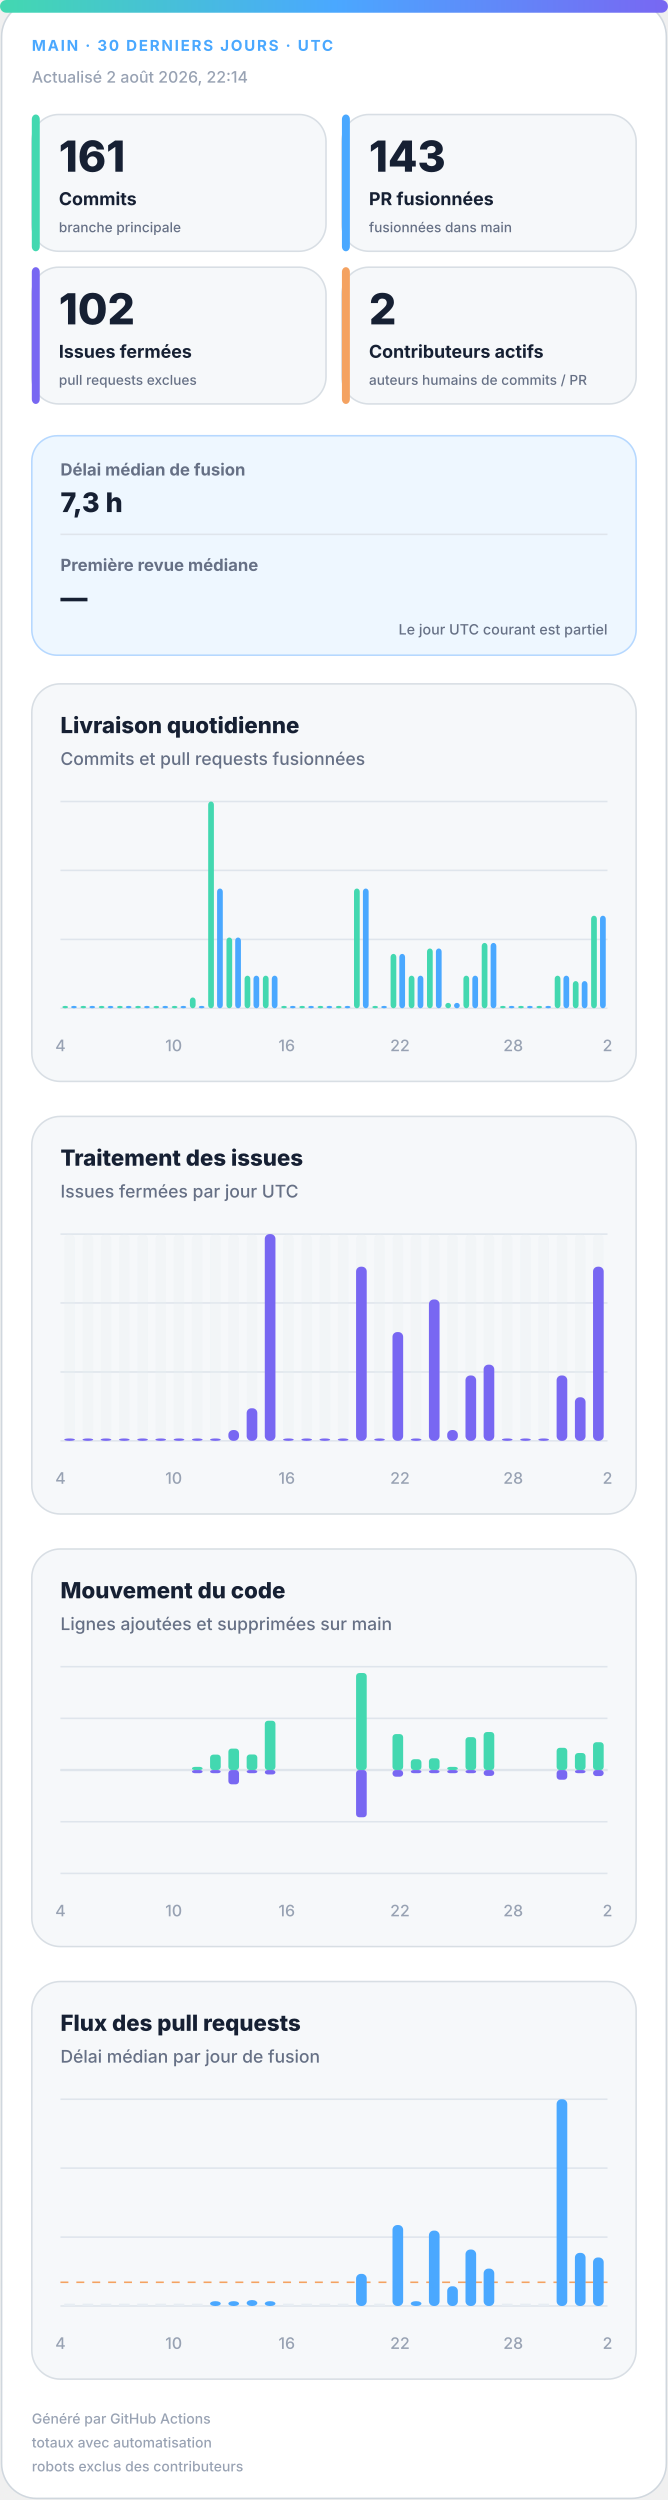
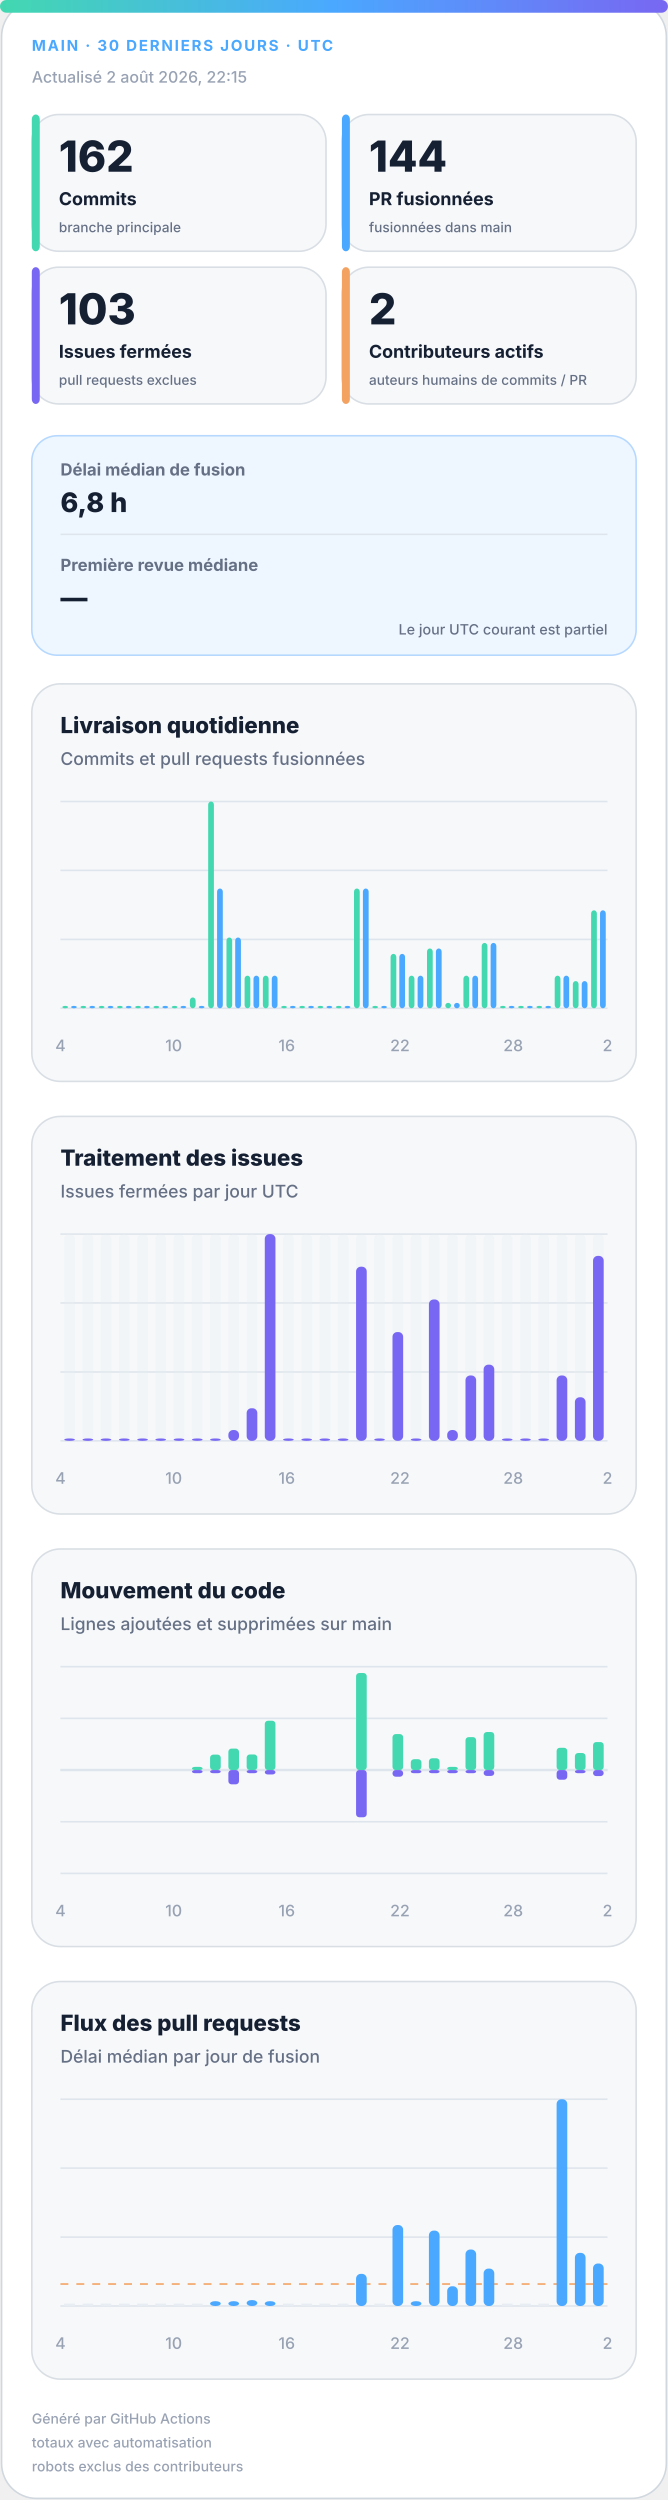
<svg xmlns="http://www.w3.org/2000/svg" width="420" height="1572" viewBox="0 0 420 1572" role="img" aria-labelledby="title desc">
  <defs>
    <linearGradient id="accent" x1="0" y1="0" x2="1" y2="0">
      <stop offset="0%" stop-color="#43d8b0" />
      <stop offset="50%" stop-color="#4aa8ff" />
      <stop offset="100%" stop-color="#7867f2" />
    </linearGradient>
    <linearGradient id="soft" x1="0" y1="0" x2="1" y2="1">
      <stop offset="0%" stop-color="#43d8b0" stop-opacity=".18" />
      <stop offset="100%" stop-color="#7867f2" stop-opacity=".12" />
    </linearGradient>
  </defs>
  <style>
.bg{fill:#fff;stroke:#d0d7de}.surface{fill:#f6f8fa;stroke:#d8dee4}.strong{fill:#eef7ff;stroke:#b6d8ff}.ink{fill:#162033}.muted{fill:#667085}.faint{fill:#98a2b3}.grid{stroke:#dfe5ec}.track{fill:#e7edf3}
.meta{font:750 11px -apple-system,BlinkMacSystemFont,"Segoe UI",sans-serif;letter-spacing:1.1px}.value{font:820 31px -apple-system,BlinkMacSystemFont,"Segoe UI",sans-serif}.label{font:720 13px -apple-system,BlinkMacSystemFont,"Segoe UI",sans-serif}.scope{font:520 10px -apple-system,BlinkMacSystemFont,"Segoe UI",sans-serif}.chart-title{font:760 14px -apple-system,BlinkMacSystemFont,"Segoe UI",sans-serif}.chart-subtitle{font:520 11px -apple-system,BlinkMacSystemFont,"Segoe UI",sans-serif}.small{font:540 10px -apple-system,BlinkMacSystemFont,"Segoe UI",sans-serif}.flow-value{font:780 17px -apple-system,BlinkMacSystemFont,"Segoe UI",sans-serif}
@media(prefers-color-scheme:dark){.bg{fill:#0d1117;stroke:#30363d}.surface{fill:#161b22;stroke:#30363d}.strong{fill:#10263a;stroke:#244d70}.ink{fill:#f0f6fc}.muted{fill:#a7b0bc}.faint{fill:#7d8590}.grid{stroke:#30363d}.track{fill:#27313d}}
</style>
  <rect class="bg" x="1" y="1" width="418" height="1570" rx="22" />
  <rect x="0" y="0" width="420" height="8" rx="4" fill="url(#accent)" />
  <text class="meta" x="20" y="32" fill="#4aa8ff" style="font-size:9.5px">MAIN · 30 DERNIERS JOURS · UTC</text>
-   <text class="small faint" x="20" y="52">Actualisé 2 août 2026, 22:14</text>
+   <text class="small faint" x="20" y="52">Actualisé 2 août 2026, 22:15</text>
  <g>
    <rect class="surface" x="20" y="72" width="185" height="86" rx="17" />
    <rect x="20" y="72" width="5" height="86" rx="3" fill="#43d8b0" />
-     <text class="value ink" x="37" y="108" style="font-size:27px">161</text>
+     <text class="value ink" x="37" y="108" style="font-size:27px">162</text>
    <text class="label ink" x="37" y="129" style="font-size:11.2px">Commits</text>
    <text class="scope muted" x="37" y="146" style="font-size:8.6px">branche principale</text>
  </g>
  <g>
    <rect class="surface" x="215" y="72" width="185" height="86" rx="17" />
    <rect x="215" y="72" width="5" height="86" rx="3" fill="#4aa8ff" />
-     <text class="value ink" x="232" y="108" style="font-size:27px">143</text>
+     <text class="value ink" x="232" y="108" style="font-size:27px">144</text>
    <text class="label ink" x="232" y="129" style="font-size:11.2px">PR fusionnées</text>
    <text class="scope muted" x="232" y="146" style="font-size:8.6px">fusionnées dans main</text>
  </g>
  <g>
    <rect class="surface" x="20" y="168" width="185" height="86" rx="17" />
    <rect x="20" y="168" width="5" height="86" rx="3" fill="#7867f2" />
-     <text class="value ink" x="37" y="204" style="font-size:27px">102</text>
+     <text class="value ink" x="37" y="204" style="font-size:27px">103</text>
    <text class="label ink" x="37" y="225" style="font-size:11.2px">Issues fermées</text>
    <text class="scope muted" x="37" y="242" style="font-size:8.6px">pull requests exclues</text>
  </g>
  <g>
    <rect class="surface" x="215" y="168" width="185" height="86" rx="17" />
    <rect x="215" y="168" width="5" height="86" rx="3" fill="#f4a261" />
    <text class="value ink" x="232" y="204" style="font-size:27px">2</text>
    <text class="label ink" x="232" y="225" style="font-size:11.2px">Contributeurs actifs</text>
    <text class="scope muted" x="232" y="242" style="font-size:8.6px">auteurs humains de commits / PR</text>
  </g>
  <g>
    <rect class="strong" x="20" y="274" width="380" height="138" rx="16" fill="url(#soft)" />
    <text class="label muted" x="38" y="299" style="font-size:10.5px">Délai médian de fusion</text>
-     <text class="flow-value ink" x="38" y="322">7,3 h</text>
+     <text class="flow-value ink" x="38" y="322">6,8 h</text>
    <line class="grid" x1="38" y1="336" x2="382" y2="336" />
    <text class="label muted" x="38" y="359" style="font-size:10.5px">Première revue médiane</text>
    <text class="flow-value ink" x="38" y="382">—</text>
    <text class="scope muted" x="382" y="399" text-anchor="end" style="font-size:9px">Le jour UTC courant est partiel</text>
  </g>
  <g>
    <rect class="surface" x="20" y="430" width="380" height="250" rx="18" />
    <text class="chart-title ink" x="38" y="461">Livraison quotidienne</text>
    <text class="chart-subtitle muted" x="38" y="481">Commits et pull requests fusionnées</text>
    <line class="grid" x1="38" y1="504.0" x2="382" y2="504.0" />
    <line class="grid" x1="38" y1="547.3" x2="382" y2="547.3" />
    <line class="grid" x1="38" y1="590.7" x2="382" y2="590.7" />
    <line class="grid" x1="38" y1="634.0" x2="382" y2="634.0" />
    <rect x="39.2" y="632.5" width="3.6" height="1.5" rx="2" fill="#43d8b0" />
    <rect x="44.7" y="632.5" width="3.6" height="1.5" rx="2" fill="#4aa8ff" />
    <rect x="50.6" y="632.5" width="3.6" height="1.5" rx="2" fill="#43d8b0" />
    <rect x="56.2" y="632.5" width="3.6" height="1.5" rx="2" fill="#4aa8ff" />
    <rect x="62.1" y="632.5" width="3.6" height="1.5" rx="2" fill="#43d8b0" />
    <rect x="67.7" y="632.5" width="3.6" height="1.5" rx="2" fill="#4aa8ff" />
    <rect x="73.6" y="632.5" width="3.6" height="1.5" rx="2" fill="#43d8b0" />
    <rect x="79.1" y="632.5" width="3.6" height="1.5" rx="2" fill="#4aa8ff" />
    <rect x="85.0" y="632.5" width="3.6" height="1.5" rx="2" fill="#43d8b0" />
    <rect x="90.6" y="632.5" width="3.6" height="1.5" rx="2" fill="#4aa8ff" />
    <rect x="96.5" y="632.5" width="3.6" height="1.5" rx="2" fill="#43d8b0" />
    <rect x="102.1" y="632.5" width="3.6" height="1.5" rx="2" fill="#4aa8ff" />
    <rect x="108.0" y="632.5" width="3.6" height="1.5" rx="2" fill="#43d8b0" />
    <rect x="113.5" y="632.5" width="3.6" height="1.5" rx="2" fill="#4aa8ff" />
    <rect x="119.4" y="627.2" width="3.6" height="6.8" rx="2" fill="#43d8b0" />
    <rect x="125.0" y="632.5" width="3.6" height="1.5" rx="2" fill="#4aa8ff" />
    <rect x="130.9" y="504.0" width="3.6" height="130.0" rx="2" fill="#43d8b0" />
    <rect x="136.5" y="558.7" width="3.6" height="75.3" rx="2" fill="#4aa8ff" />
    <rect x="142.4" y="589.5" width="3.6" height="44.5" rx="2" fill="#43d8b0" />
    <rect x="147.9" y="589.5" width="3.6" height="44.5" rx="2" fill="#4aa8ff" />
    <rect x="153.8" y="613.5" width="3.6" height="20.5" rx="2" fill="#43d8b0" />
    <rect x="159.4" y="613.5" width="3.6" height="20.5" rx="2" fill="#4aa8ff" />
    <rect x="165.3" y="613.5" width="3.6" height="20.5" rx="2" fill="#43d8b0" />
    <rect x="170.9" y="613.5" width="3.6" height="20.5" rx="2" fill="#4aa8ff" />
    <rect x="176.8" y="632.5" width="3.6" height="1.5" rx="2" fill="#43d8b0" />
    <rect x="182.3" y="632.5" width="3.6" height="1.5" rx="2" fill="#4aa8ff" />
    <rect x="188.2" y="632.5" width="3.6" height="1.5" rx="2" fill="#43d8b0" />
    <rect x="193.8" y="632.5" width="3.6" height="1.5" rx="2" fill="#4aa8ff" />
    <rect x="199.7" y="632.5" width="3.6" height="1.5" rx="2" fill="#43d8b0" />
    <rect x="205.3" y="632.5" width="3.6" height="1.5" rx="2" fill="#4aa8ff" />
    <rect x="211.2" y="632.5" width="3.6" height="1.5" rx="2" fill="#43d8b0" />
    <rect x="216.7" y="632.5" width="3.6" height="1.5" rx="2" fill="#4aa8ff" />
    <rect x="222.6" y="558.7" width="3.6" height="75.3" rx="2" fill="#43d8b0" />
    <rect x="228.2" y="558.7" width="3.6" height="75.3" rx="2" fill="#4aa8ff" />
    <rect x="234.1" y="632.5" width="3.6" height="1.5" rx="2" fill="#43d8b0" />
    <rect x="239.7" y="632.5" width="3.6" height="1.5" rx="2" fill="#4aa8ff" />
    <rect x="245.6" y="599.8" width="3.6" height="34.2" rx="2" fill="#43d8b0" />
    <rect x="251.1" y="599.8" width="3.6" height="34.2" rx="2" fill="#4aa8ff" />
    <rect x="257.0" y="613.5" width="3.6" height="20.5" rx="2" fill="#43d8b0" />
    <rect x="262.6" y="613.5" width="3.6" height="20.5" rx="2" fill="#4aa8ff" />
    <rect x="268.5" y="596.4" width="3.6" height="37.6" rx="2" fill="#43d8b0" />
    <rect x="274.1" y="596.4" width="3.6" height="37.6" rx="2" fill="#4aa8ff" />
    <rect x="280.0" y="630.6" width="3.6" height="3.4" rx="2" fill="#43d8b0" />
    <rect x="285.5" y="630.6" width="3.6" height="3.4" rx="2" fill="#4aa8ff" />
    <rect x="291.4" y="613.5" width="3.6" height="20.5" rx="2" fill="#43d8b0" />
    <rect x="297.0" y="613.5" width="3.6" height="20.5" rx="2" fill="#4aa8ff" />
    <rect x="302.9" y="592.9" width="3.6" height="41.1" rx="2" fill="#43d8b0" />
    <rect x="308.5" y="592.9" width="3.6" height="41.1" rx="2" fill="#4aa8ff" />
    <rect x="314.4" y="632.5" width="3.6" height="1.5" rx="2" fill="#43d8b0" />
    <rect x="319.9" y="632.5" width="3.6" height="1.5" rx="2" fill="#4aa8ff" />
    <rect x="325.8" y="632.5" width="3.6" height="1.5" rx="2" fill="#43d8b0" />
    <rect x="331.4" y="632.5" width="3.6" height="1.5" rx="2" fill="#4aa8ff" />
    <rect x="337.3" y="632.5" width="3.6" height="1.5" rx="2" fill="#43d8b0" />
    <rect x="342.9" y="632.5" width="3.6" height="1.5" rx="2" fill="#4aa8ff" />
    <rect x="348.8" y="613.5" width="3.6" height="20.5" rx="2" fill="#43d8b0" />
    <rect x="354.3" y="613.5" width="3.6" height="20.5" rx="2" fill="#4aa8ff" />
    <rect x="360.2" y="616.9" width="3.6" height="17.1" rx="2" fill="#43d8b0" />
    <rect x="365.8" y="616.9" width="3.6" height="17.1" rx="2" fill="#4aa8ff" />
-     <rect x="371.7" y="575.8" width="3.6" height="58.2" rx="2" fill="#43d8b0" />
-     <rect x="377.3" y="575.8" width="3.6" height="58.2" rx="2" fill="#4aa8ff" />
+     <rect x="371.7" y="572.4" width="3.6" height="61.6" rx="2" fill="#43d8b0" />
+     <rect x="377.3" y="572.4" width="3.6" height="61.6" rx="2" fill="#4aa8ff" />
    <text class="small faint" x="38.0" y="661" text-anchor="middle">4</text>
    <text class="small faint" x="109.2" y="661" text-anchor="middle">10</text>
    <text class="small faint" x="180.3" y="661" text-anchor="middle">16</text>
    <text class="small faint" x="251.5" y="661" text-anchor="middle">22</text>
    <text class="small faint" x="322.7" y="661" text-anchor="middle">28</text>
    <text class="small faint" x="382.0" y="661" text-anchor="middle">2</text>
  </g>
  <g>
    <rect class="surface" x="20" y="702" width="380" height="250" rx="18" />
    <text class="chart-title ink" x="38" y="733">Traitement des issues</text>
    <text class="chart-subtitle muted" x="38" y="753">Issues fermées par jour UTC</text>
    <line class="grid" x1="38" y1="776.0" x2="382" y2="776.0" />
    <line class="grid" x1="38" y1="819.3" x2="382" y2="819.3" />
    <line class="grid" x1="38" y1="862.7" x2="382" y2="862.7" />
    <line class="grid" x1="38" y1="906.0" x2="382" y2="906.0" />
    <g>
      <rect class="track" x="40.4" y="776" width="6.7" height="130" rx="3" opacity=".3" />
      <rect x="40.4" y="904.5" width="6.7" height="1.5" rx="3" fill="#7867f2" />
    </g>
    <g>
      <rect class="track" x="51.9" y="776" width="6.7" height="130" rx="3" opacity=".3" />
      <rect x="51.9" y="904.5" width="6.7" height="1.5" rx="3" fill="#7867f2" />
    </g>
    <g>
      <rect class="track" x="63.3" y="776" width="6.7" height="130" rx="3" opacity=".3" />
      <rect x="63.3" y="904.5" width="6.7" height="1.5" rx="3" fill="#7867f2" />
    </g>
    <g>
      <rect class="track" x="74.8" y="776" width="6.7" height="130" rx="3" opacity=".3" />
      <rect x="74.8" y="904.5" width="6.7" height="1.5" rx="3" fill="#7867f2" />
    </g>
    <g>
      <rect class="track" x="86.3" y="776" width="6.7" height="130" rx="3" opacity=".3" />
      <rect x="86.3" y="904.5" width="6.7" height="1.5" rx="3" fill="#7867f2" />
    </g>
    <g>
      <rect class="track" x="97.7" y="776" width="6.7" height="130" rx="3" opacity=".3" />
      <rect x="97.7" y="904.5" width="6.7" height="1.5" rx="3" fill="#7867f2" />
    </g>
    <g>
      <rect class="track" x="109.2" y="776" width="6.7" height="130" rx="3" opacity=".3" />
      <rect x="109.2" y="904.5" width="6.7" height="1.5" rx="3" fill="#7867f2" />
    </g>
    <g>
      <rect class="track" x="120.7" y="776" width="6.7" height="130" rx="3" opacity=".3" />
      <rect x="120.7" y="904.5" width="6.7" height="1.5" rx="3" fill="#7867f2" />
    </g>
    <g>
      <rect class="track" x="132.1" y="776" width="6.7" height="130" rx="3" opacity=".3" />
      <rect x="132.1" y="904.5" width="6.7" height="1.5" rx="3" fill="#7867f2" />
    </g>
    <g>
      <rect class="track" x="143.6" y="776" width="6.7" height="130" rx="3" opacity=".3" />
      <rect x="143.6" y="899.2" width="6.7" height="6.8" rx="3" fill="#7867f2" />
    </g>
    <g>
      <rect class="track" x="155.1" y="776" width="6.7" height="130" rx="3" opacity=".3" />
      <rect x="155.1" y="885.5" width="6.7" height="20.5" rx="3" fill="#7867f2" />
    </g>
    <g>
      <rect class="track" x="166.5" y="776" width="6.7" height="130" rx="3" opacity=".3" />
      <rect x="166.5" y="776.0" width="6.7" height="130.0" rx="3" fill="#7867f2" />
    </g>
    <g>
      <rect class="track" x="178.0" y="776" width="6.7" height="130" rx="3" opacity=".3" />
      <rect x="178.0" y="904.5" width="6.7" height="1.5" rx="3" fill="#7867f2" />
    </g>
    <g>
      <rect class="track" x="189.5" y="776" width="6.7" height="130" rx="3" opacity=".3" />
      <rect x="189.5" y="904.5" width="6.7" height="1.5" rx="3" fill="#7867f2" />
    </g>
    <g>
      <rect class="track" x="200.9" y="776" width="6.7" height="130" rx="3" opacity=".3" />
      <rect x="200.9" y="904.5" width="6.7" height="1.5" rx="3" fill="#7867f2" />
    </g>
    <g>
      <rect class="track" x="212.4" y="776" width="6.7" height="130" rx="3" opacity=".3" />
      <rect x="212.4" y="904.5" width="6.7" height="1.5" rx="3" fill="#7867f2" />
    </g>
    <g>
      <rect class="track" x="223.9" y="776" width="6.7" height="130" rx="3" opacity=".3" />
      <rect x="223.9" y="796.5" width="6.7" height="109.5" rx="3" fill="#7867f2" />
    </g>
    <g>
      <rect class="track" x="235.3" y="776" width="6.7" height="130" rx="3" opacity=".3" />
      <rect x="235.3" y="904.5" width="6.7" height="1.5" rx="3" fill="#7867f2" />
    </g>
    <g>
      <rect class="track" x="246.8" y="776" width="6.7" height="130" rx="3" opacity=".3" />
      <rect x="246.8" y="837.6" width="6.7" height="68.4" rx="3" fill="#7867f2" />
    </g>
    <g>
      <rect class="track" x="258.3" y="776" width="6.7" height="130" rx="3" opacity=".3" />
      <rect x="258.3" y="904.5" width="6.7" height="1.5" rx="3" fill="#7867f2" />
    </g>
    <g>
      <rect class="track" x="269.7" y="776" width="6.7" height="130" rx="3" opacity=".3" />
      <rect x="269.7" y="817.1" width="6.7" height="88.9" rx="3" fill="#7867f2" />
    </g>
    <g>
      <rect class="track" x="281.2" y="776" width="6.7" height="130" rx="3" opacity=".3" />
      <rect x="281.2" y="899.2" width="6.7" height="6.8" rx="3" fill="#7867f2" />
    </g>
    <g>
      <rect class="track" x="292.7" y="776" width="6.7" height="130" rx="3" opacity=".3" />
      <rect x="292.7" y="864.9" width="6.7" height="41.1" rx="3" fill="#7867f2" />
    </g>
    <g>
      <rect class="track" x="304.1" y="776" width="6.7" height="130" rx="3" opacity=".3" />
      <rect x="304.1" y="858.1" width="6.7" height="47.9" rx="3" fill="#7867f2" />
    </g>
    <g>
      <rect class="track" x="315.6" y="776" width="6.7" height="130" rx="3" opacity=".3" />
      <rect x="315.6" y="904.5" width="6.7" height="1.5" rx="3" fill="#7867f2" />
    </g>
    <g>
      <rect class="track" x="327.1" y="776" width="6.7" height="130" rx="3" opacity=".3" />
      <rect x="327.1" y="904.5" width="6.7" height="1.5" rx="3" fill="#7867f2" />
    </g>
    <g>
      <rect class="track" x="338.5" y="776" width="6.7" height="130" rx="3" opacity=".3" />
      <rect x="338.5" y="904.5" width="6.7" height="1.5" rx="3" fill="#7867f2" />
    </g>
    <g>
      <rect class="track" x="350.0" y="776" width="6.7" height="130" rx="3" opacity=".3" />
      <rect x="350.0" y="864.9" width="6.7" height="41.1" rx="3" fill="#7867f2" />
    </g>
    <g>
      <rect class="track" x="361.5" y="776" width="6.7" height="130" rx="3" opacity=".3" />
      <rect x="361.5" y="878.6" width="6.7" height="27.4" rx="3" fill="#7867f2" />
    </g>
    <g>
      <rect class="track" x="372.9" y="776" width="6.7" height="130" rx="3" opacity=".3" />
-       <rect x="372.9" y="796.5" width="6.7" height="109.5" rx="3" fill="#7867f2" />
+       <rect x="372.9" y="789.7" width="6.7" height="116.3" rx="3" fill="#7867f2" />
    </g>
    <text class="small faint" x="38.0" y="933" text-anchor="middle">4</text>
    <text class="small faint" x="109.2" y="933" text-anchor="middle">10</text>
    <text class="small faint" x="180.3" y="933" text-anchor="middle">16</text>
    <text class="small faint" x="251.5" y="933" text-anchor="middle">22</text>
    <text class="small faint" x="322.7" y="933" text-anchor="middle">28</text>
    <text class="small faint" x="382.0" y="933" text-anchor="middle">2</text>
  </g>
  <g>
    <rect class="surface" x="20" y="974" width="380" height="250" rx="18" />
    <text class="chart-title ink" x="38" y="1005">Mouvement du code</text>
    <text class="chart-subtitle muted" x="38" y="1025">Lignes ajoutées et supprimées sur main</text>
    <line class="grid" x1="38" y1="1048.0" x2="382" y2="1048.0" />
    <line class="grid" x1="38" y1="1080.5" x2="382" y2="1080.5" />
    <line class="grid" x1="38" y1="1113.0" x2="382" y2="1113.0" />
    <line class="grid" x1="38" y1="1145.5" x2="382" y2="1145.5" />
    <line class="grid" x1="38" y1="1178.0" x2="382" y2="1178.0" />
    <line class="grid" x1="38" y1="1113" x2="382" y2="1113" stroke-width="1.5" />
    <rect x="40.4" y="1113.0" width="6.7" height="0.0" rx="2" fill="#43d8b0" />
    <rect x="40.4" y="1113" width="6.7" height="0.0" rx="2" fill="#7867f2" />
    <rect x="51.9" y="1113.0" width="6.7" height="0.0" rx="2" fill="#43d8b0" />
    <rect x="51.9" y="1113" width="6.7" height="0.0" rx="2" fill="#7867f2" />
    <rect x="63.3" y="1113.0" width="6.7" height="0.0" rx="2" fill="#43d8b0" />
    <rect x="63.3" y="1113" width="6.7" height="0.0" rx="2" fill="#7867f2" />
    <rect x="74.8" y="1113.0" width="6.7" height="0.0" rx="2" fill="#43d8b0" />
    <rect x="74.8" y="1113" width="6.7" height="0.0" rx="2" fill="#7867f2" />
    <rect x="86.3" y="1113.0" width="6.7" height="0.0" rx="2" fill="#43d8b0" />
    <rect x="86.3" y="1113" width="6.7" height="0.0" rx="2" fill="#7867f2" />
    <rect x="97.7" y="1113.0" width="6.7" height="0.0" rx="2" fill="#43d8b0" />
    <rect x="97.7" y="1113" width="6.7" height="0.0" rx="2" fill="#7867f2" />
    <rect x="109.2" y="1113.0" width="6.7" height="0.0" rx="2" fill="#43d8b0" />
    <rect x="109.2" y="1113" width="6.7" height="0.0" rx="2" fill="#7867f2" />
    <rect x="120.7" y="1111.0" width="6.7" height="2.0" rx="2" fill="#43d8b0" />
    <rect x="120.7" y="1113" width="6.7" height="2.0" rx="2" fill="#7867f2" />
    <rect x="132.1" y="1103.3" width="6.7" height="9.7" rx="2" fill="#43d8b0" />
    <rect x="132.1" y="1113" width="6.7" height="2.0" rx="2" fill="#7867f2" />
    <rect x="143.6" y="1099.5" width="6.7" height="13.5" rx="2" fill="#43d8b0" />
    <rect x="143.6" y="1113" width="6.7" height="9.0" rx="2" fill="#7867f2" />
    <rect x="155.1" y="1103.2" width="6.7" height="9.8" rx="2" fill="#43d8b0" />
    <rect x="155.1" y="1113" width="6.7" height="2.0" rx="2" fill="#7867f2" />
    <rect x="166.5" y="1082.0" width="6.7" height="31.0" rx="2" fill="#43d8b0" />
    <rect x="166.5" y="1113" width="6.7" height="2.8" rx="2" fill="#7867f2" />
    <rect x="178.0" y="1113.0" width="6.7" height="0.0" rx="2" fill="#43d8b0" />
    <rect x="178.0" y="1113" width="6.7" height="0.0" rx="2" fill="#7867f2" />
    <rect x="189.5" y="1113.0" width="6.7" height="0.0" rx="2" fill="#43d8b0" />
    <rect x="189.5" y="1113" width="6.7" height="0.0" rx="2" fill="#7867f2" />
    <rect x="200.9" y="1113.0" width="6.7" height="0.0" rx="2" fill="#43d8b0" />
    <rect x="200.9" y="1113" width="6.7" height="0.0" rx="2" fill="#7867f2" />
    <rect x="212.4" y="1113.0" width="6.7" height="0.0" rx="2" fill="#43d8b0" />
    <rect x="212.4" y="1113" width="6.7" height="0.0" rx="2" fill="#7867f2" />
    <rect x="223.9" y="1052.0" width="6.7" height="61.0" rx="2" fill="#43d8b0" />
    <rect x="223.9" y="1113" width="6.7" height="29.7" rx="2" fill="#7867f2" />
    <rect x="235.3" y="1113.0" width="6.7" height="0.0" rx="2" fill="#43d8b0" />
    <rect x="235.3" y="1113" width="6.7" height="0.0" rx="2" fill="#7867f2" />
    <rect x="246.8" y="1090.4" width="6.7" height="22.6" rx="2" fill="#43d8b0" />
    <rect x="246.8" y="1113" width="6.7" height="4.2" rx="2" fill="#7867f2" />
    <rect x="258.3" y="1106.2" width="6.7" height="6.8" rx="2" fill="#43d8b0" />
    <rect x="258.3" y="1113" width="6.7" height="2.0" rx="2" fill="#7867f2" />
    <rect x="269.7" y="1105.6" width="6.7" height="7.4" rx="2" fill="#43d8b0" />
    <rect x="269.7" y="1113" width="6.7" height="2.0" rx="2" fill="#7867f2" />
    <rect x="281.2" y="1111.0" width="6.7" height="2.0" rx="2" fill="#43d8b0" />
    <rect x="281.2" y="1113" width="6.7" height="2.0" rx="2" fill="#7867f2" />
    <rect x="292.7" y="1092.3" width="6.7" height="20.7" rx="2" fill="#43d8b0" />
    <rect x="292.7" y="1113" width="6.7" height="2.0" rx="2" fill="#7867f2" />
    <rect x="304.1" y="1089.1" width="6.7" height="23.9" rx="2" fill="#43d8b0" />
    <rect x="304.1" y="1113" width="6.7" height="3.7" rx="2" fill="#7867f2" />
    <rect x="315.6" y="1113.0" width="6.7" height="0.0" rx="2" fill="#43d8b0" />
    <rect x="315.6" y="1113" width="6.7" height="0.0" rx="2" fill="#7867f2" />
    <rect x="327.1" y="1113.0" width="6.7" height="0.0" rx="2" fill="#43d8b0" />
    <rect x="327.1" y="1113" width="6.7" height="0.0" rx="2" fill="#7867f2" />
    <rect x="338.5" y="1113.0" width="6.7" height="0.0" rx="2" fill="#43d8b0" />
    <rect x="338.5" y="1113" width="6.7" height="0.0" rx="2" fill="#7867f2" />
    <rect x="350.0" y="1099.0" width="6.7" height="14.0" rx="2" fill="#43d8b0" />
    <rect x="350.0" y="1113" width="6.7" height="6.1" rx="2" fill="#7867f2" />
    <rect x="361.5" y="1102.3" width="6.7" height="10.7" rx="2" fill="#43d8b0" />
    <rect x="361.5" y="1113" width="6.7" height="2.0" rx="2" fill="#7867f2" />
-     <rect x="372.9" y="1095.5" width="6.7" height="17.5" rx="2" fill="#43d8b0" />
+     <rect x="372.9" y="1095.4" width="6.7" height="17.6" rx="2" fill="#43d8b0" />
    <rect x="372.9" y="1113" width="6.7" height="3.8" rx="2" fill="#7867f2" />
    <text class="small faint" x="38.0" y="1205" text-anchor="middle">4</text>
    <text class="small faint" x="109.2" y="1205" text-anchor="middle">10</text>
    <text class="small faint" x="180.3" y="1205" text-anchor="middle">16</text>
    <text class="small faint" x="251.5" y="1205" text-anchor="middle">22</text>
    <text class="small faint" x="322.7" y="1205" text-anchor="middle">28</text>
    <text class="small faint" x="382.0" y="1205" text-anchor="middle">2</text>
  </g>
  <g>
    <rect class="surface" x="20" y="1246" width="380" height="250" rx="18" />
    <text class="chart-title ink" x="38" y="1277">Flux des pull requests</text>
    <text class="chart-subtitle muted" x="38" y="1297">Délai médian par jour de fusion</text>
    <line class="grid" x1="38" y1="1320.0" x2="382" y2="1320.0" />
    <line class="grid" x1="38" y1="1363.3" x2="382" y2="1363.3" />
    <line class="grid" x1="38" y1="1406.7" x2="382" y2="1406.7" />
    <line class="grid" x1="38" y1="1450.0" x2="382" y2="1450.0" />
-     <line x1="38" y1="1435.1" x2="382" y2="1435.1" stroke="#f4a261" stroke-dasharray="5 5" />
+     <line x1="38" y1="1436.2" x2="382" y2="1436.2" stroke="#f4a261" stroke-dasharray="5 5" />
    <rect class="track" x="40.4" y="1448.5" width="6.7" height="1.5" />
    <rect class="track" x="51.9" y="1448.5" width="6.7" height="1.5" />
    <rect class="track" x="63.3" y="1448.5" width="6.7" height="1.5" />
    <rect class="track" x="74.8" y="1448.5" width="6.7" height="1.5" />
    <rect class="track" x="86.3" y="1448.5" width="6.7" height="1.5" />
    <rect class="track" x="97.7" y="1448.5" width="6.7" height="1.5" />
    <rect class="track" x="109.2" y="1448.5" width="6.7" height="1.5" />
    <rect class="track" x="120.7" y="1448.5" width="6.7" height="1.5" />
    <rect x="132.1" y="1447.0" width="6.7" height="3.0" rx="3" fill="#4aa8ff" />
    <rect x="143.6" y="1447.0" width="6.7" height="3.0" rx="3" fill="#4aa8ff" />
    <rect x="155.1" y="1446.3" width="6.7" height="3.7" rx="3" fill="#4aa8ff" />
    <rect x="166.5" y="1447.0" width="6.7" height="3.0" rx="3" fill="#4aa8ff" />
    <rect class="track" x="178.0" y="1448.5" width="6.7" height="1.5" />
    <rect class="track" x="189.5" y="1448.5" width="6.7" height="1.5" />
    <rect class="track" x="200.9" y="1448.5" width="6.7" height="1.5" />
    <rect class="track" x="212.4" y="1448.5" width="6.7" height="1.5" />
    <rect x="223.9" y="1429.8" width="6.7" height="20.2" rx="3" fill="#4aa8ff" />
    <rect class="track" x="235.3" y="1448.5" width="6.7" height="1.5" />
    <rect x="246.8" y="1399.1" width="6.7" height="50.9" rx="3" fill="#4aa8ff" />
    <rect x="258.3" y="1447.0" width="6.7" height="3.0" rx="3" fill="#4aa8ff" />
    <rect x="269.7" y="1402.6" width="6.7" height="47.4" rx="3" fill="#4aa8ff" />
    <rect x="281.2" y="1437.6" width="6.7" height="12.4" rx="3" fill="#4aa8ff" />
    <rect x="292.7" y="1414.5" width="6.7" height="35.5" rx="3" fill="#4aa8ff" />
    <rect x="304.1" y="1426.5" width="6.7" height="23.5" rx="3" fill="#4aa8ff" />
    <rect class="track" x="315.6" y="1448.5" width="6.7" height="1.5" />
    <rect class="track" x="327.1" y="1448.5" width="6.7" height="1.5" />
    <rect class="track" x="338.5" y="1448.5" width="6.7" height="1.5" />
    <rect x="350.0" y="1320.0" width="6.7" height="130.0" rx="3" fill="#4aa8ff" />
    <rect x="361.5" y="1416.6" width="6.7" height="33.4" rx="3" fill="#4aa8ff" />
-     <rect x="372.9" y="1419.5" width="6.7" height="30.5" rx="3" fill="#4aa8ff" />
+     <rect x="372.9" y="1423.3" width="6.7" height="26.7" rx="3" fill="#4aa8ff" />
    <text class="small faint" x="38.0" y="1477" text-anchor="middle">4</text>
    <text class="small faint" x="109.2" y="1477" text-anchor="middle">10</text>
    <text class="small faint" x="180.3" y="1477" text-anchor="middle">16</text>
    <text class="small faint" x="251.5" y="1477" text-anchor="middle">22</text>
    <text class="small faint" x="322.7" y="1477" text-anchor="middle">28</text>
    <text class="small faint" x="382.0" y="1477" text-anchor="middle">2</text>
  </g>
  <text class="small faint" x="20" y="1524" style="font-size:8.8px">Généré par GitHub Actions</text>
  <text class="small faint" x="20" y="1539" style="font-size:8.8px">totaux avec automatisation</text>
  <text class="small faint" x="20" y="1554" style="font-size:8.8px">robots exclus des contributeurs</text>
</svg>
